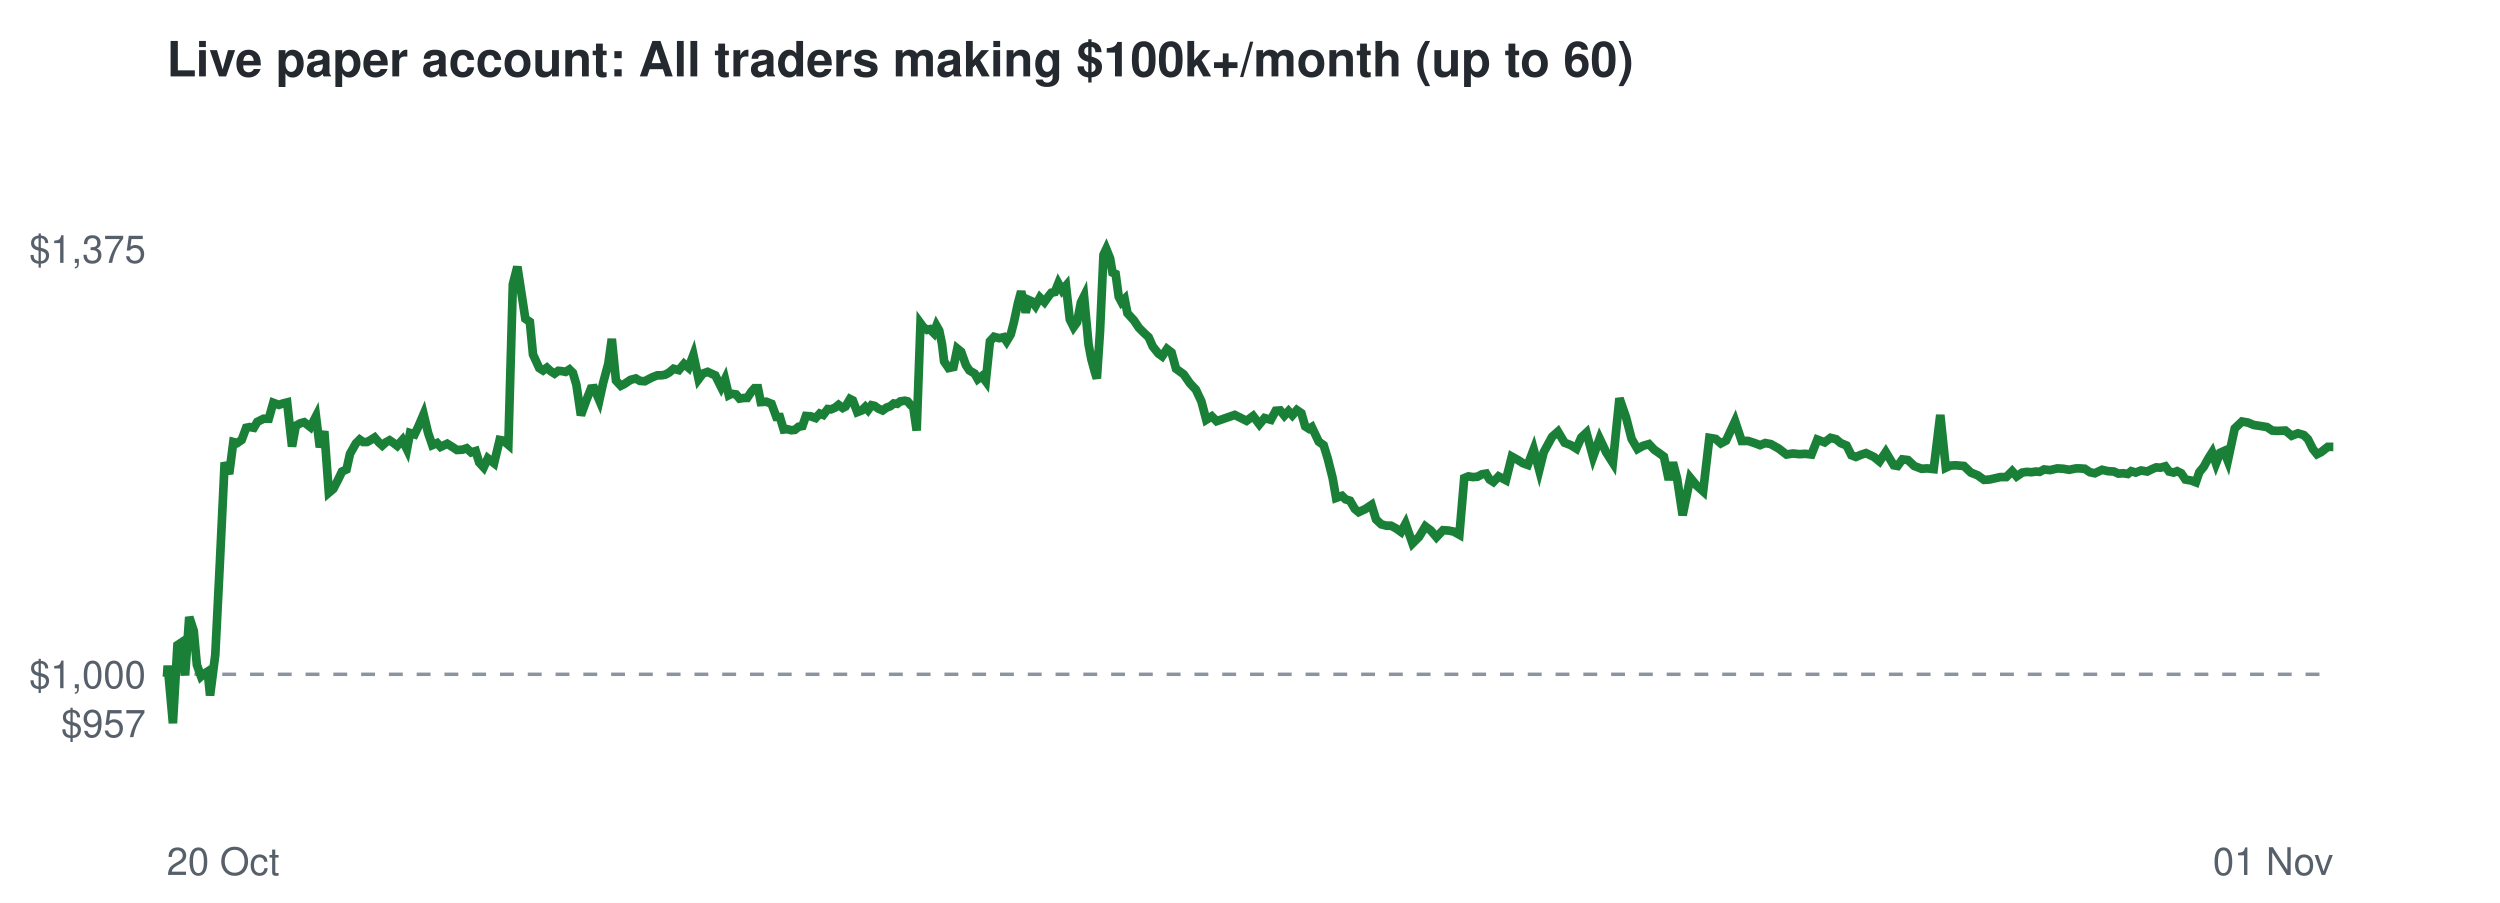
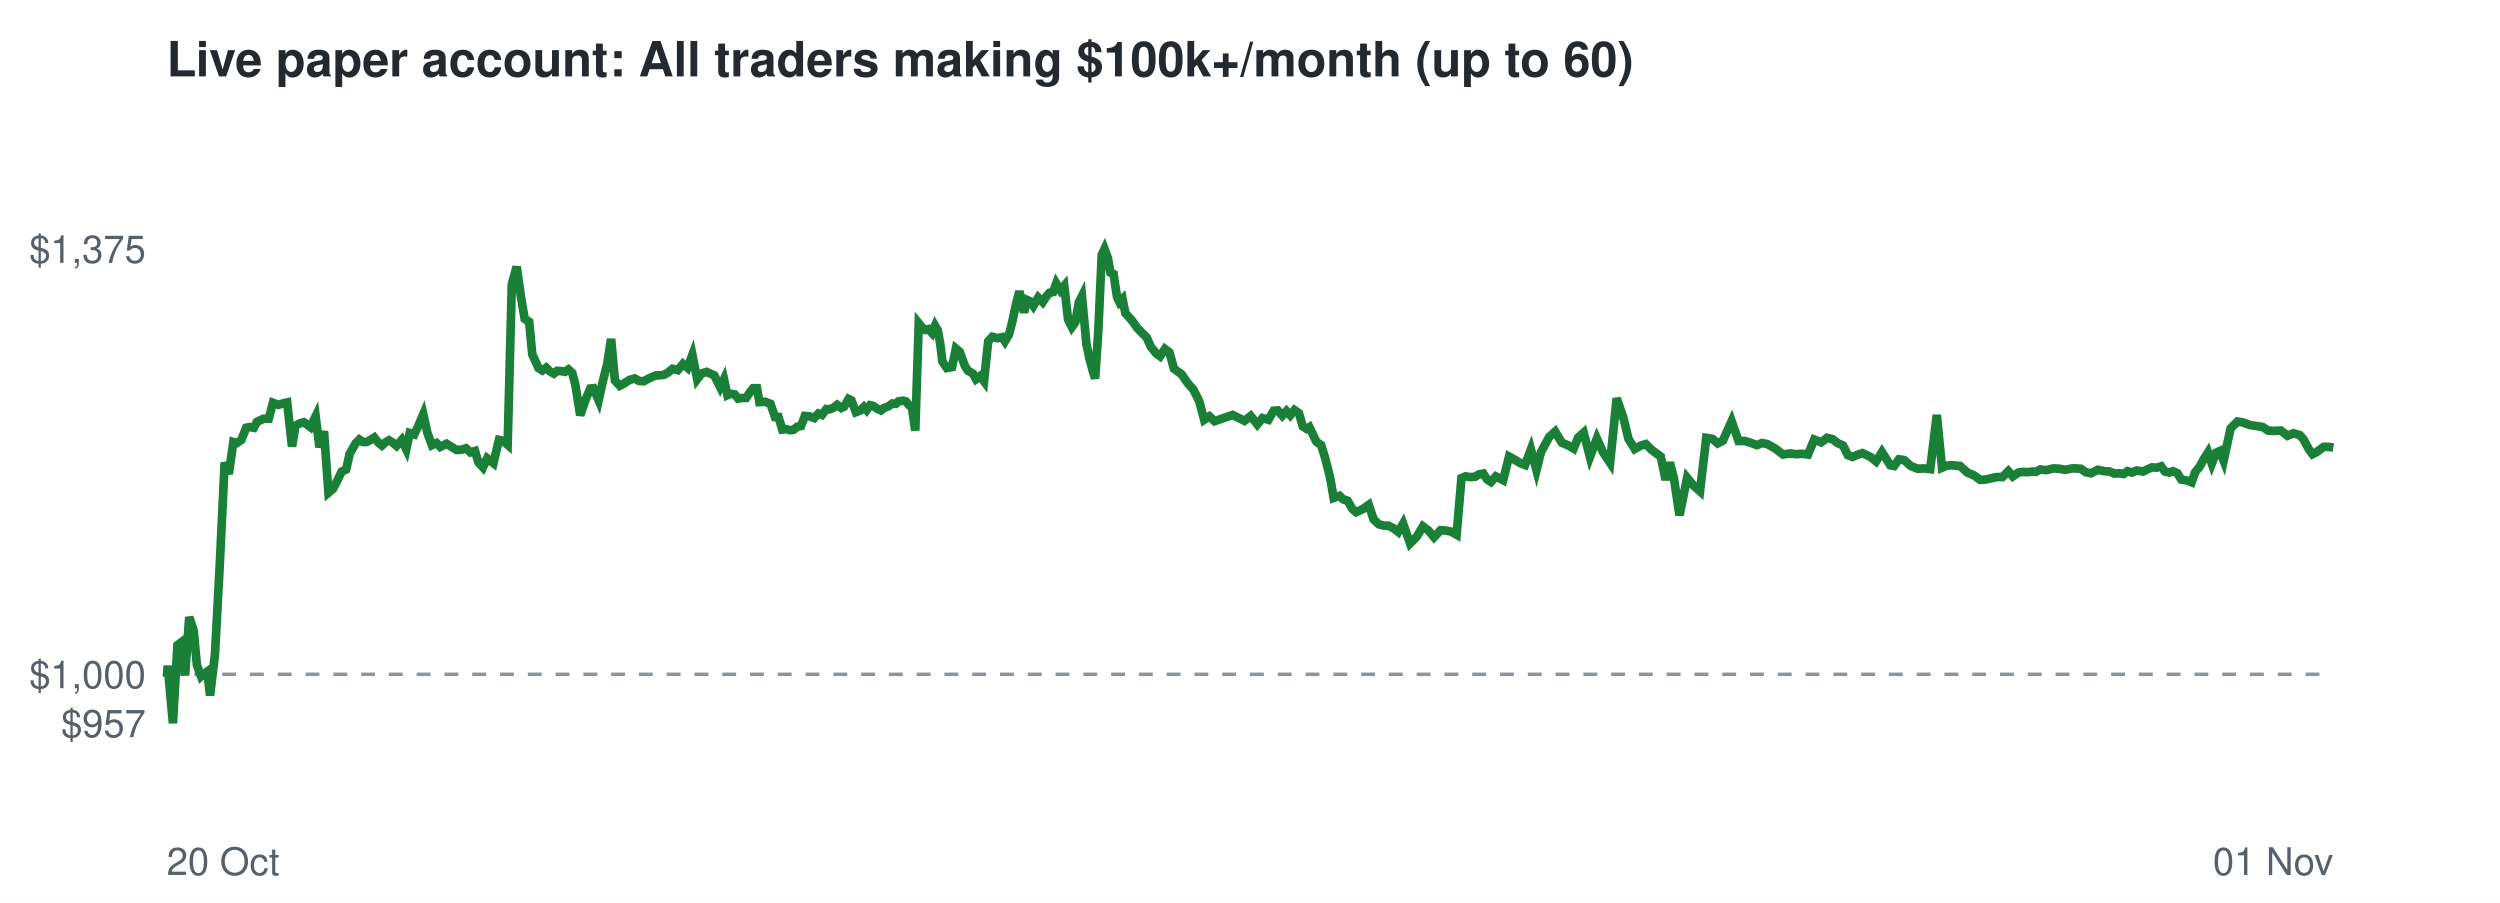
<svg xmlns="http://www.w3.org/2000/svg" viewBox="0 0 720 260" font-family="Helvetica,Arial,sans-serif">
  <rect width="720" height="260" fill="#ffffff" />
  <text x="48" y="22" font-size="14" font-weight="bold" fill="#24292f">Live paper account: All traders making $100k+/month (up to 60)</text>
  <line x1="48" x2="672" y1="194.2" y2="194.2" stroke="#8c959f" stroke-dasharray="4 4" />
  <text x="42" y="212.3" font-size="11" text-anchor="end" fill="#57606a">$957</text>
  <text x="42" y="198.2" font-size="11" text-anchor="end" fill="#57606a">$1,000</text>
  <text x="42" y="75.7" font-size="11" text-anchor="end" fill="#57606a">$1,375</text>
  <text x="48" y="252" font-size="11" fill="#57606a">20 Oct</text>
  <text x="672" y="252" font-size="11" text-anchor="end" fill="#57606a">01 Nov</text>
-   <polyline points="48.0,194.2 48.1,194.6 48.3,191.7 49.8,208.3 51.1,185.8 52.0,185.2 53.3,194.5 54.5,177.7 55.8,181.7 56.7,191.5 57.9,194.8 58.7,194.1 59.8,193.4 60.5,200.3 62.0,188.6 63.3,162.5 64.7,133.2 66.0,136.5 67.2,127.3 68.3,127.6 69.6,126.7 70.9,123.2 71.9,123.0 73.1,123.2 74.1,121.5 75.9,120.6 77.4,120.6 78.7,116.0 80.3,116.6 81.5,116.2 82.7,115.9 84.1,128.6 85.2,122.6 86.5,121.9 87.6,121.6 89.4,123.0 91.0,119.9 92.1,128.8 93.4,124.2 94.7,141.9 96.0,140.8 97.4,138.1 98.5,135.8 99.8,135.2 100.8,130.7 102.5,127.7 103.6,126.6 104.6,127.3 105.7,127.3 106.8,126.7 107.9,126.0 109.1,127.4 110.1,128.3 111.1,127.4 112.2,126.8 113.1,127.4 114.4,128.4 115.9,126.7 117.2,129.4 118.1,124.7 119.4,125.1 120.5,122.8 122.0,119.3 123.3,124.7 124.5,128.2 125.9,127.6 126.9,128.7 128.8,127.8 130.4,128.8 131.6,129.6 133.2,129.5 134.4,129.1 135.7,130.3 137.0,129.9 138.0,133.2 139.3,134.6 140.5,132.0 142.3,133.4 143.9,126.7 145.0,126.9 146.4,128.1 147.7,81.9 149.0,76.8 150.4,85.9 151.3,91.8 152.6,92.7 153.5,102.1 155.3,106.0 156.4,106.7 157.5,105.9 158.6,106.9 159.7,107.6 160.8,106.8 161.9,106.9 162.9,107.1 164.0,106.4 165.0,107.4 166.0,110.8 167.3,119.6 168.9,115.2 170.2,111.9 171.1,111.8 172.6,115.3 173.7,110.3 175.2,104.7 176.2,97.6 177.4,109.6 178.8,111.1 179.8,110.6 181.6,109.4 183.1,109.0 184.3,109.7 185.7,109.8 186.8,109.2 188.0,108.6 189.3,108.1 190.5,108.1 191.6,107.9 192.7,107.3 194.0,106.2 195.5,106.6 197.0,104.8 198.3,105.9 199.7,102.2 201.2,109.2 202.4,107.6 203.8,107.1 205.1,107.7 206.0,108.1 207.7,111.5 208.8,109.2 209.9,113.8 210.7,113.4 212.0,113.6 213.0,114.8 214.3,114.6 215.2,114.6 216.4,112.8 217.3,111.8 218.3,111.8 219.1,115.8 220.7,115.7 222.2,116.3 223.6,120.1 224.6,120.1 225.7,123.7 226.7,123.6 227.9,123.9 228.9,123.8 230.0,122.9 231.1,122.7 232.1,119.8 233.5,119.9 234.9,120.4 236.1,119.1 237.1,119.5 238.4,117.8 239.3,117.9 240.5,117.4 241.5,116.6 242.7,117.5 243.5,117.1 244.8,114.9 245.6,115.3 246.9,118.7 248.2,118.2 249.2,117.2 250.0,118.1 251.0,116.7 251.9,116.9 253.0,117.7 254.2,118.2 255.3,117.4 256.4,117.0 257.4,116.2 258.4,116.3 259.3,115.6 260.6,115.4 261.4,115.6 262.3,116.7 263.0,117.1 264.0,124.0 265.1,93.1 265.9,94.2 267.0,95.0 267.8,94.8 268.9,95.9 269.7,93.8 270.5,95.2 271.3,99.1 271.9,104.1 273.2,106.0 274.6,105.7 275.7,100.4 276.8,101.3 278.2,105.2 279.2,106.7 280.7,107.6 281.6,109.2 282.8,108.3 283.9,109.8 285.1,98.3 286.3,97.0 287.8,97.4 289.1,97.1 289.9,98.3 291.1,96.3 292.0,92.8 293.2,87.2 294.1,83.9 295.4,90.0 296.3,86.4 297.2,86.8 298.2,88.1 299.5,85.7 300.8,87.0 302.0,85.3 302.8,84.3 303.8,84.1 304.8,81.6 305.9,83.6 307.0,82.3 308.1,92.0 309.2,94.2 310.2,92.8 311.3,87.1 312.2,85.3 313.5,99.2 314.3,103.4 315.3,107.1 315.9,109.0 316.8,95.5 317.8,73.4 318.6,71.7 319.7,74.4 320.4,78.5 321.3,78.9 322.2,85.5 323.0,87.0 323.9,86.1 324.7,90.2 326.6,92.3 328.0,94.4 329.5,95.9 330.8,97.1 332.0,99.8 333.6,101.8 334.7,102.6 336.1,100.5 337.4,101.5 338.7,106.2 340.9,107.8 342.7,110.4 344.4,112.2 346.0,115.6 347.4,120.9 349.0,119.9 350.4,121.3 355.6,119.5 359.0,121.2 360.9,119.8 362.7,122.2 364.2,120.4 366.0,120.9 367.4,118.3 368.7,118.2 369.9,119.7 371.1,118.4 372.2,119.6 373.5,118.1 374.8,119.0 375.9,122.8 377.0,123.5 377.8,123.0 379.8,127.2 381.2,128.2 382.4,132.1 383.8,137.7 384.8,143.4 386.5,142.8 387.5,143.8 388.8,144.2 390.2,146.6 391.3,147.5 393.2,146.6 395.0,145.4 396.3,149.6 397.8,151.0 399.3,151.4 400.6,151.4 402.1,152.2 403.5,153.2 404.8,150.8 406.8,156.5 408.7,154.6 410.5,151.6 412.1,152.8 413.7,154.7 415.6,152.7 417.2,152.8 418.7,153.1 420.3,154.0 421.7,137.7 422.9,137.2 424.2,137.4 425.5,137.3 426.8,136.6 428.0,136.4 429.0,138.1 430.1,138.8 431.6,137.2 433.7,138.3 435.4,131.5 437.2,132.5 438.6,133.4 440.0,133.9 441.7,129.4 443.3,135.4 444.6,130.2 447.0,125.8 448.7,124.3 450.6,127.5 452.4,128.2 454.0,129.2 455.4,126.0 456.9,124.6 458.8,131.6 460.7,126.3 462.6,130.3 464.5,133.3 466.4,114.7 468.3,120.2 469.9,126.4 471.6,129.3 473.2,128.4 474.9,127.9 476.4,129.5 477.7,130.4 479.2,131.5 480.6,138.2 481.8,133.2 483.0,137.8 484.6,148.4 486.8,137.6 488.6,139.8 490.5,141.5 492.3,126.1 494.1,126.4 495.6,127.7 497.1,126.9 499.7,121.3 501.6,127.0 503.5,127.0 505.3,127.6 506.9,128.2 508.4,127.6 510.0,127.9 512.3,129.2 514.5,130.9 516.4,130.6 518.2,130.8 519.9,130.7 521.7,130.9 523.4,126.6 525.5,127.4 527.2,126.1 528.8,126.5 530.1,127.6 531.8,128.3 533.2,131.1 534.5,131.6 535.9,131.0 537.4,130.5 539.7,131.6 541.3,132.9 543.1,130.2 545.4,134.0 546.5,134.2 547.9,132.3 549.5,132.5 551.3,134.2 553.4,135.0 555.1,134.9 556.9,135.1 558.8,119.5 560.4,134.7 561.7,134.1 563.1,134.0 565.6,134.2 567.6,136.1 569.6,136.9 571.4,138.2 573.0,138.1 576.1,137.4 577.8,137.4 579.5,135.7 580.8,137.2 582.4,136.1 583.7,135.9 585.0,136.0 586.4,135.8 587.4,135.9 588.7,135.2 590.4,135.4 592.5,134.9 594.2,135.0 595.9,135.3 597.9,134.9 598.9,134.9 600.4,135.0 601.9,136.0 603.3,136.3 605.4,135.3 607.1,135.7 608.8,135.8 610.1,136.4 611.5,136.3 612.8,136.5 613.8,135.7 615.1,136.1 616.6,135.5 618.4,135.8 619.8,135.1 621.0,134.6 622.2,134.7 623.6,134.3 624.7,135.8 626.0,136.1 627.0,135.7 628.2,136.3 629.4,138.1 631.1,138.4 632.4,138.9 633.4,136.0 634.7,134.4 635.9,132.2 637.1,130.3 638.2,133.5 639.4,130.4 640.5,129.9 641.6,132.7 643.6,123.4 645.7,121.4 647.4,121.7 649.1,122.4 651.1,122.7 652.9,123.0 654.4,124.0 655.8,124.1 658.2,124.0 660.0,125.5 661.8,124.8 663.5,125.3 664.7,126.5 666.1,129.3 667.3,130.8 668.5,130.2 670.4,128.7 672.0,128.7" fill="none" stroke="#1a7f37" stroke-width="2.5" />
+   <polyline points="48.0,194.2 48.1,194.6 48.3,191.7 49.8,208.3 51.1,185.8 51.9,185.2 53.3,194.5 54.5,177.7 55.8,181.7 56.7,191.5 57.9,194.8 58.7,194.1 59.7,193.4 60.5,200.3 61.9,188.6 63.3,162.5 64.7,133.2 65.9,136.5 67.2,127.3 68.2,127.6 69.5,126.7 70.9,123.2 71.9,123.0 73.1,123.2 74.0,121.5 75.9,120.6 77.4,120.6 78.6,116.0 80.2,116.6 81.4,116.2 82.7,115.9 84.1,128.6 85.1,122.6 86.4,121.9 87.5,121.6 89.4,123.0 90.9,119.9 92.0,128.8 93.3,124.2 94.6,141.9 95.9,140.8 97.3,138.1 98.4,135.8 99.7,135.2 100.7,130.7 102.4,127.7 103.5,126.6 104.5,127.3 105.6,127.3 106.7,126.7 107.8,126.0 108.9,127.4 110.0,128.3 111.0,127.4 112.0,126.8 113.0,127.4 114.2,128.4 115.7,126.7 117.0,129.4 118.0,124.7 119.3,125.1 120.4,122.8 121.9,119.3 123.1,124.7 124.4,128.2 125.7,127.6 126.8,128.7 128.6,127.8 130.2,128.8 131.5,129.6 133.0,129.5 134.2,129.1 135.5,130.3 136.8,129.9 137.8,133.2 139.1,134.6 140.3,132.0 142.1,133.4 143.7,126.7 144.8,126.9 146.2,128.1 147.4,81.9 148.8,76.8 150.1,85.9 151.1,91.8 152.4,92.7 153.3,102.1 155.1,106.0 156.2,106.7 157.3,105.9 158.3,106.9 159.5,107.6 160.5,106.8 161.7,106.9 162.7,107.1 163.7,106.4 164.8,107.4 165.7,110.8 167.1,119.6 168.6,115.2 170.0,111.9 170.9,111.8 172.4,115.3 173.5,110.3 174.9,104.7 176.0,97.6 177.1,109.6 178.5,111.1 179.5,110.6 181.3,109.4 182.8,109.0 184.0,109.7 185.4,109.8 186.5,109.2 187.7,108.6 189.0,108.1 190.2,108.1 191.3,107.9 192.4,107.3 193.7,106.2 195.2,106.6 196.7,104.8 198.0,105.9 199.4,102.2 200.8,109.2 202.0,107.6 203.5,107.1 204.8,107.7 205.7,108.1 207.4,111.5 208.5,109.2 209.5,113.8 210.4,113.4 211.6,113.6 212.6,114.8 214.0,114.6 214.9,114.6 216.1,112.8 216.9,111.8 218.0,111.8 218.7,115.8 220.3,115.7 221.9,116.3 223.2,120.1 224.2,120.1 225.3,123.7 226.4,123.6 227.5,123.9 228.5,123.8 229.6,122.9 230.7,122.7 231.8,119.8 233.1,119.9 234.5,120.4 235.7,119.1 236.7,119.5 238.0,117.8 238.9,117.9 240.1,117.4 241.1,116.6 242.3,117.5 243.1,117.1 244.4,114.9 245.2,115.3 246.5,118.7 247.8,118.2 248.8,117.2 249.6,118.1 250.6,116.7 251.5,116.9 252.6,117.7 253.7,118.2 254.8,117.4 255.9,117.0 257.0,116.2 258.0,116.3 258.8,115.6 260.1,115.4 260.9,115.6 261.8,116.7 262.6,117.1 263.6,124.0 264.6,93.1 265.5,94.2 266.5,95.0 267.4,94.8 268.4,95.9 269.3,93.8 270.1,95.2 270.8,99.1 271.4,104.1 272.7,106.0 274.2,105.7 275.3,100.4 276.4,101.3 277.8,105.2 278.7,106.7 280.2,107.6 281.1,109.2 282.3,108.3 283.4,109.8 284.6,98.3 285.8,97.0 287.3,97.4 288.6,97.1 289.4,98.3 290.6,96.3 291.5,92.8 292.7,87.2 293.6,83.9 294.9,90.0 295.8,86.4 296.7,86.8 297.6,88.1 299.0,85.7 300.3,87.0 301.4,85.3 302.3,84.3 303.3,84.1 304.2,81.6 305.4,83.6 306.5,82.3 307.6,92.0 308.7,94.2 309.7,92.8 310.7,87.1 311.6,85.3 312.9,99.2 313.8,103.4 314.8,107.1 315.4,109.0 316.3,95.5 317.3,73.4 318.1,71.7 319.1,74.4 319.8,78.5 320.7,78.9 321.7,85.5 322.4,87.0 323.3,86.1 324.1,90.2 326.0,92.3 327.5,94.4 328.9,95.9 330.2,97.1 331.4,99.8 333.0,101.8 334.1,102.6 335.5,100.5 336.8,101.5 338.1,106.2 340.3,107.8 342.1,110.4 343.7,112.2 345.4,115.6 346.8,120.9 348.3,119.9 349.8,121.3 355.0,119.5 358.4,121.2 360.2,119.8 362.1,122.2 363.6,120.4 365.3,120.9 366.8,118.3 368.0,118.2 369.3,119.7 370.5,118.4 371.6,119.6 372.8,118.1 374.1,119.0 375.2,122.8 376.3,123.5 377.1,123.0 379.1,127.2 380.5,128.2 381.7,132.1 383.1,137.7 384.1,143.4 385.8,142.8 386.8,143.8 388.1,144.2 389.5,146.6 390.6,147.5 392.5,146.6 394.2,145.4 395.6,149.6 397.1,151.0 398.6,151.4 399.9,151.4 401.4,152.2 402.7,153.2 404.1,150.8 406.1,156.5 408.0,154.6 409.8,151.6 411.4,152.8 413.0,154.7 414.9,152.7 416.4,152.8 417.9,153.1 419.5,154.0 420.9,137.7 422.1,137.2 423.5,137.4 424.8,137.3 426.0,136.6 427.2,136.4 428.3,138.1 429.4,138.8 430.8,137.2 432.9,138.3 434.6,131.5 436.4,132.5 437.9,133.4 439.2,133.9 440.9,129.4 442.5,135.4 443.8,130.2 446.2,125.8 447.9,124.3 449.8,127.5 451.5,128.2 453.2,129.2 454.5,126.0 456.1,124.6 457.9,131.6 459.9,126.3 461.7,130.3 463.7,133.3 465.6,114.7 467.5,120.2 469.0,126.4 470.8,129.3 472.4,128.4 474.0,127.9 475.6,129.5 476.8,130.4 478.3,131.5 479.7,138.2 480.9,133.2 482.1,137.8 483.7,148.4 485.9,137.6 487.7,139.8 489.6,141.5 491.4,126.1 493.2,126.4 494.7,127.7 496.2,126.9 498.7,121.3 500.7,127.0 502.5,127.0 504.4,127.6 506.0,128.2 507.4,127.6 509.0,127.9 511.3,129.2 513.5,130.9 515.5,130.6 517.3,130.8 519.0,130.7 520.7,130.9 522.5,126.6 524.5,127.4 526.2,126.1 527.8,126.5 529.2,127.6 530.8,128.3 532.2,131.1 533.5,131.6 534.9,131.0 536.4,130.5 538.7,131.6 540.3,132.9 542.0,130.2 544.4,134.0 545.5,134.2 546.9,132.3 548.4,132.5 550.3,134.2 552.3,135.0 554.1,134.9 555.9,135.1 557.8,119.5 559.3,134.7 560.7,134.1 562.1,134.0 564.5,134.2 566.6,136.1 568.5,136.9 570.3,138.2 571.9,138.1 575.0,137.4 576.7,137.4 578.4,135.7 579.7,137.2 581.3,136.1 582.6,135.9 583.9,136.0 585.3,135.8 586.3,135.9 587.6,135.2 589.3,135.4 591.4,134.9 593.1,135.0 594.8,135.3 596.8,134.9 597.8,134.9 599.3,135.0 600.7,136.0 602.2,136.3 604.2,135.3 606.0,135.7 607.6,135.8 609.0,136.4 610.3,136.3 611.6,136.5 612.7,135.7 614.0,136.1 615.4,135.5 617.2,135.8 618.6,135.1 619.8,134.6 621.1,134.7 622.4,134.3 623.5,135.8 624.8,136.1 625.8,135.7 627.1,136.3 628.2,138.1 629.9,138.4 631.2,138.9 632.2,136.0 633.5,134.4 634.7,132.2 635.9,130.3 637.0,133.5 638.2,130.4 639.3,129.9 640.4,132.7 642.4,123.4 644.4,121.4 646.1,121.7 647.9,122.4 649.9,122.7 651.7,123.0 653.2,124.0 654.6,124.1 656.9,124.0 658.8,125.5 660.5,124.8 662.3,125.3 663.4,126.5 664.9,129.3 666.0,130.8 667.2,130.2 669.2,128.7 670.7,128.7 672.0,128.9" fill="none" stroke="#1a7f37" stroke-width="2.5" />
</svg>
